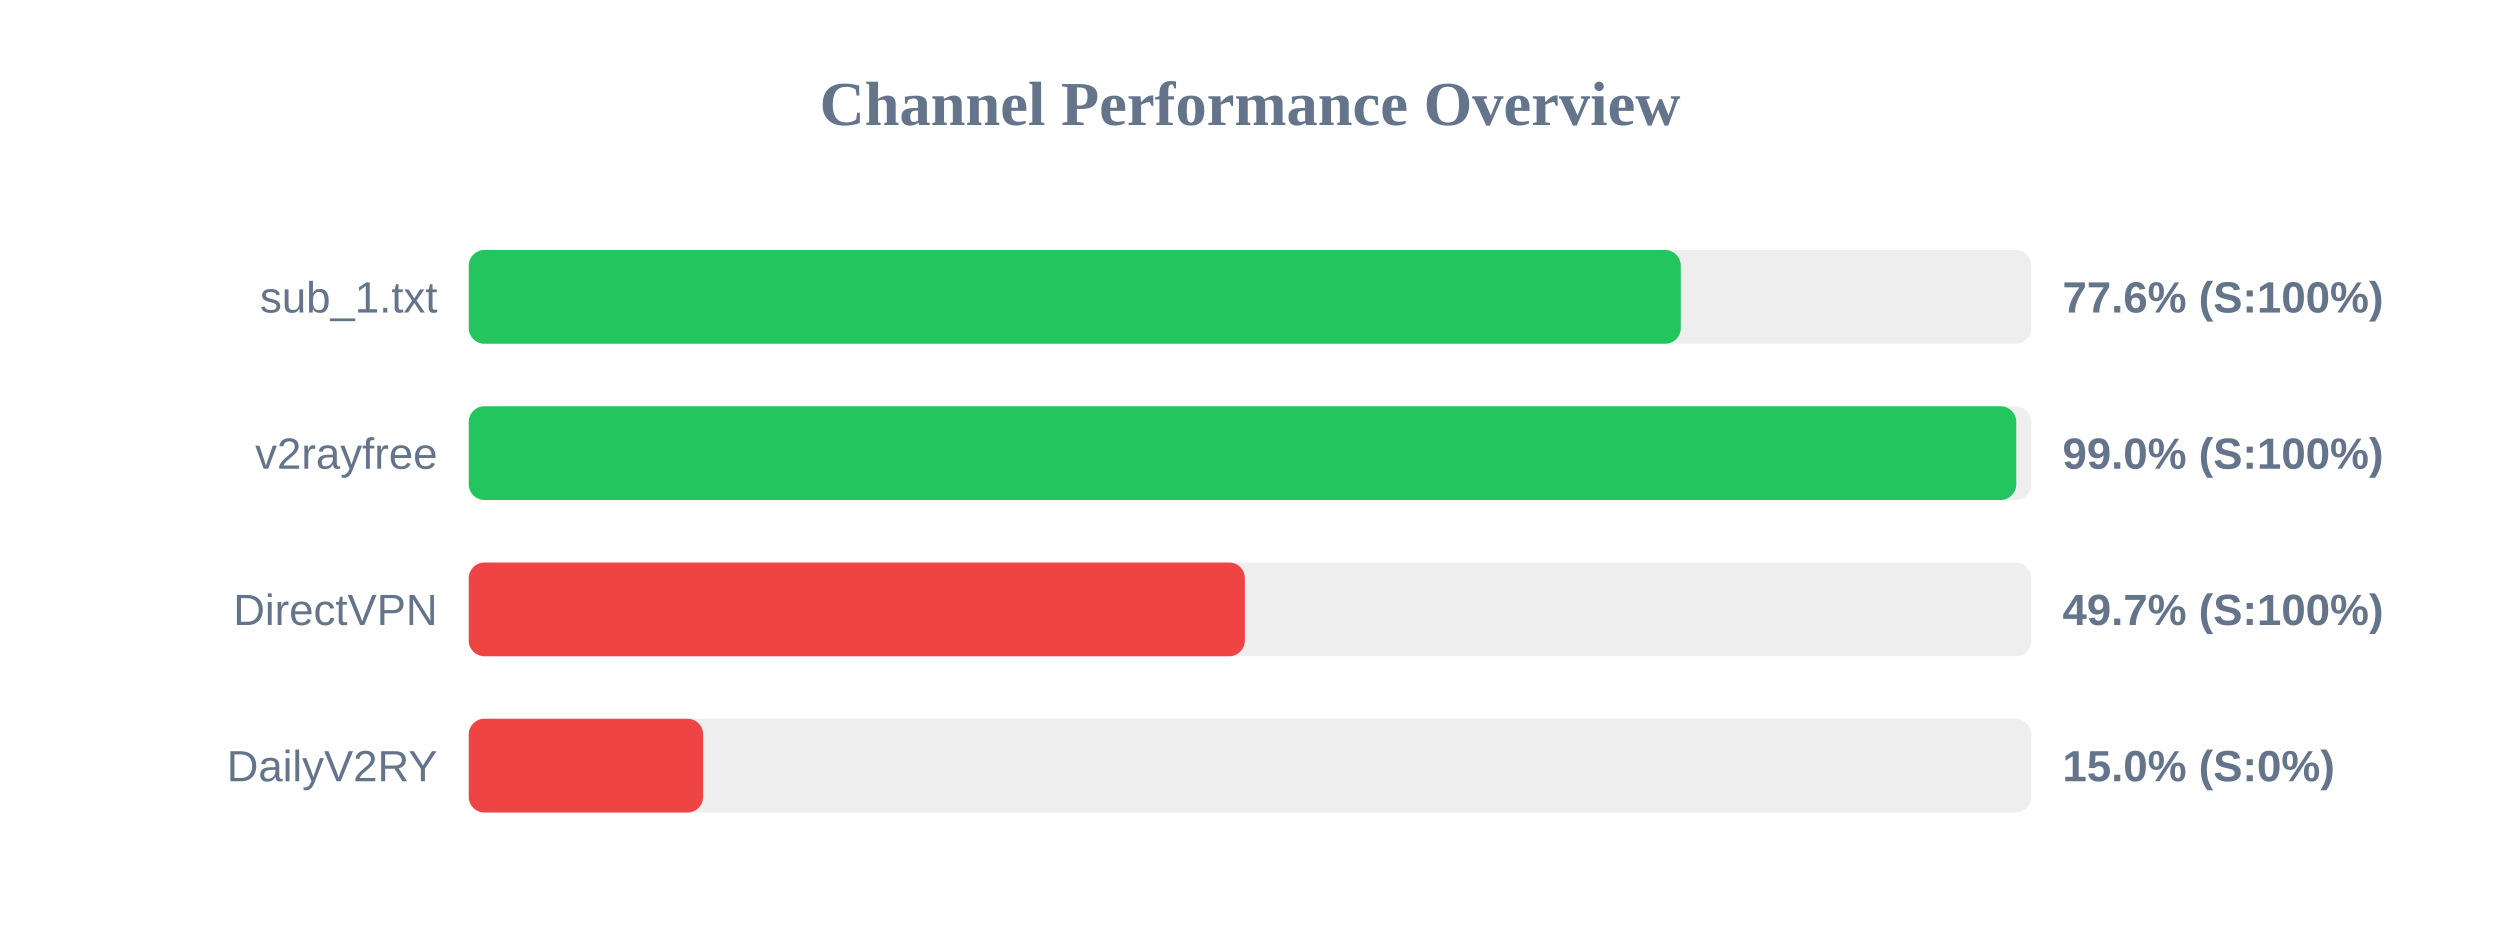
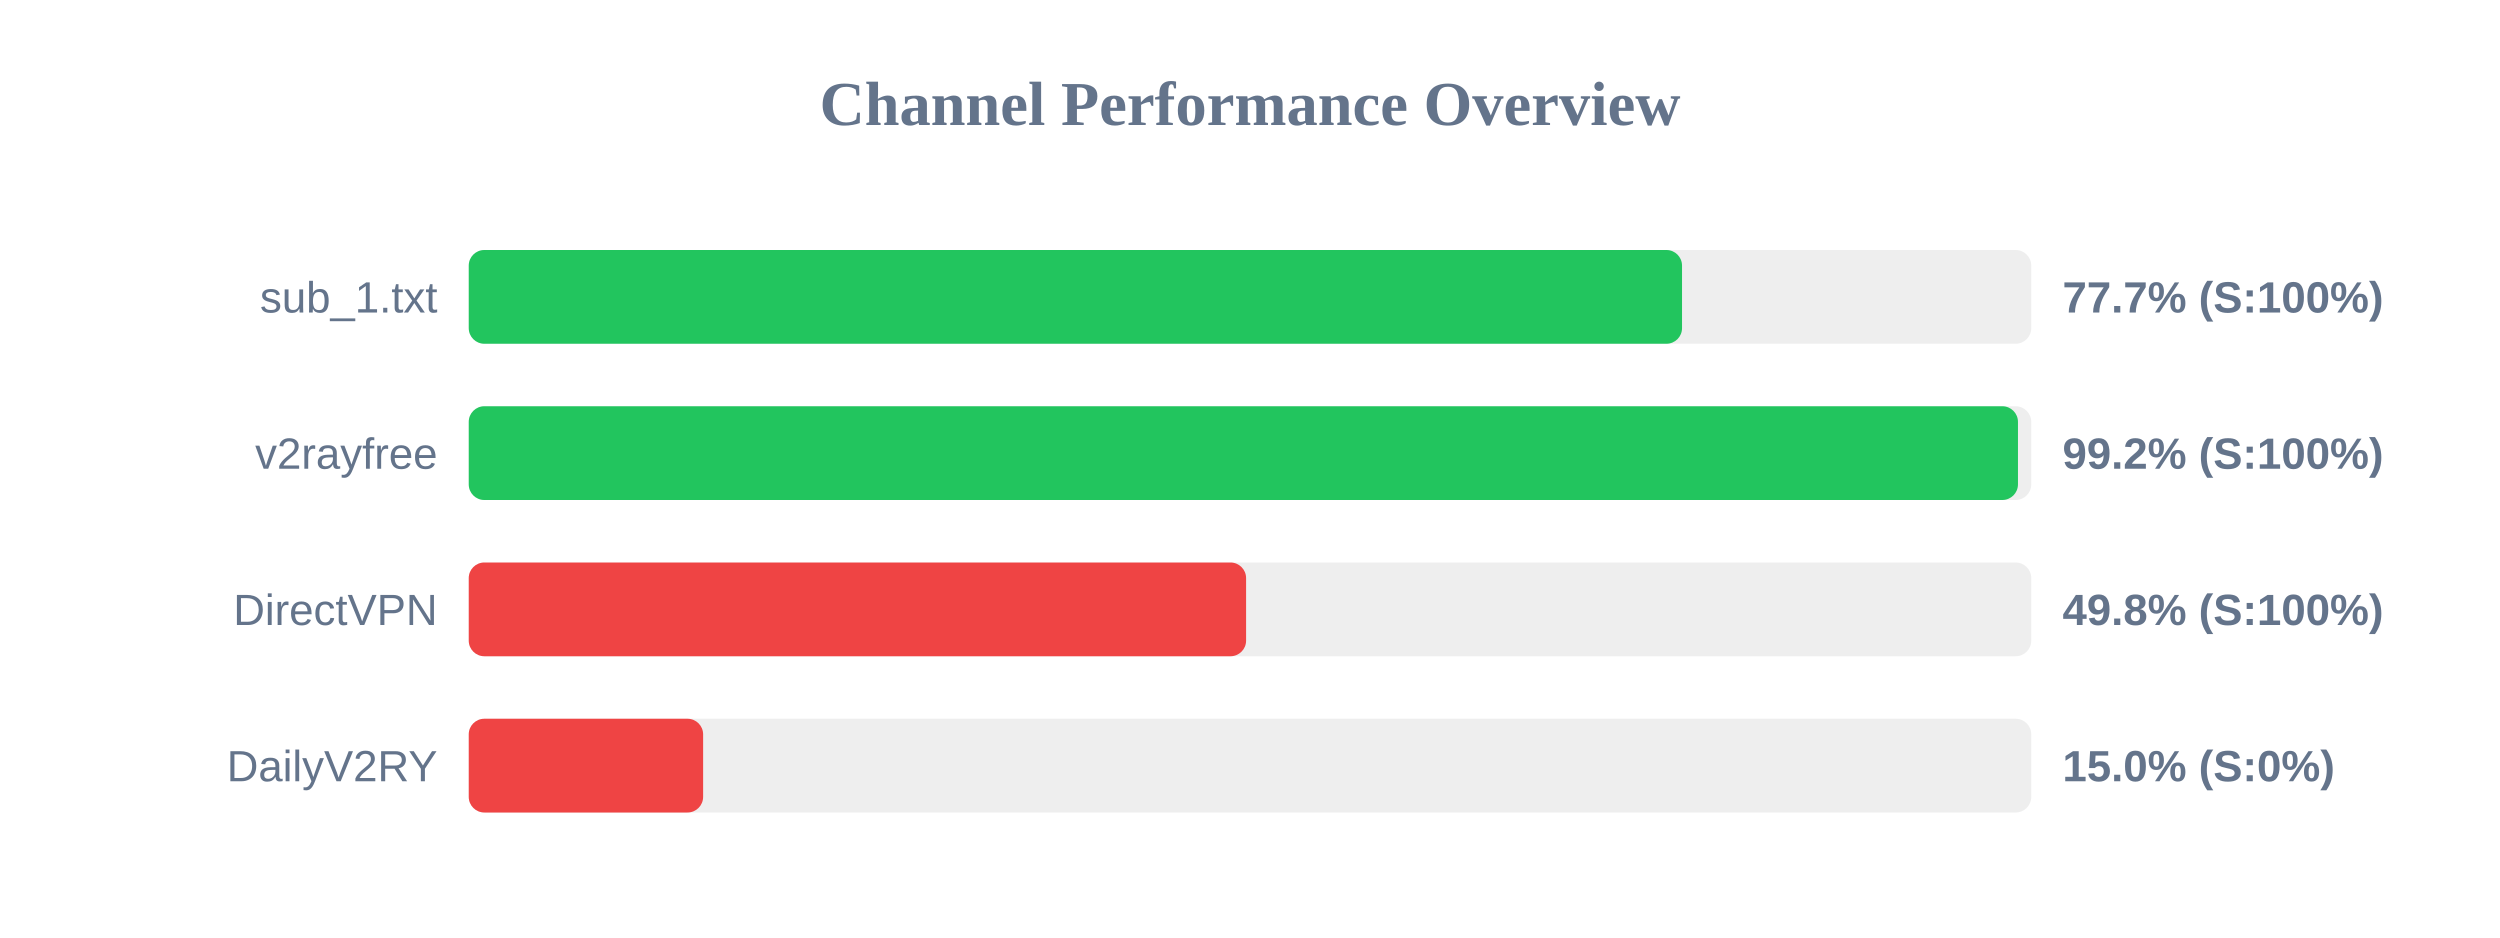
<svg xmlns="http://www.w3.org/2000/svg" width="800" height="300" version="1.1">
  <style>
        .row { font: 14px Arial; fill: #64748b; }
        .score { font: bold 14px Arial; fill: #64748b; }
    </style>
  <text x="400" y="40" text-anchor="middle" font-size="20px" font-weight="bold" fill="#64748b">Channel Performance Overview</text>
  <rect x="150" y="80" width="500" height="30" fill="#eee" rx="5" />
-   <rect x="150" y="80" width="387.85" height="30" fill="#22c55e" rx="5" />
+   <rect x="150" y="80" width="388.25" height="30" fill="#22c55e" rx="5" />
  <text x="140" y="100" text-anchor="end" class="row">sub_1.txt</text>
-   <text x="660" y="100" text-anchor="start" class="score">77.6% (S:100%)</text>
+   <text x="660" y="100" text-anchor="start" class="score">77.7% (S:100%)</text>
  <rect x="150" y="130" width="500" height="30" fill="#eee" rx="5" />
-   <rect x="150" y="130" width="495.2" height="30" fill="#22c55e" rx="5" />
+   <rect x="150" y="130" width="495.75" height="30" fill="#22c55e" rx="5" />
  <text x="140" y="150" text-anchor="end" class="row">v2rayfree</text>
-   <text x="660" y="150" text-anchor="start" class="score">99.0% (S:100%)</text>
+   <text x="660" y="150" text-anchor="start" class="score">99.2% (S:100%)</text>
  <rect x="150" y="180" width="500" height="30" fill="#eee" rx="5" />
-   <rect x="150" y="180" width="248.35" height="30" fill="#ef4444" rx="5" />
+   <rect x="150" y="180" width="248.75" height="30" fill="#ef4444" rx="5" />
  <text x="140" y="200" text-anchor="end" class="row">DirectVPN</text>
-   <text x="660" y="200" text-anchor="start" class="score">49.7% (S:100%)</text>
+   <text x="660" y="200" text-anchor="start" class="score">49.8% (S:100%)</text>
  <rect x="150" y="230" width="500" height="30" fill="#eee" rx="5" />
  <rect x="150" y="230" width="75.0" height="30" fill="#ef4444" rx="5" />
  <text x="140" y="250" text-anchor="end" class="row">DailyV2RY</text>
  <text x="660" y="250" text-anchor="start" class="score">15.0% (S:0%)</text>
</svg>
